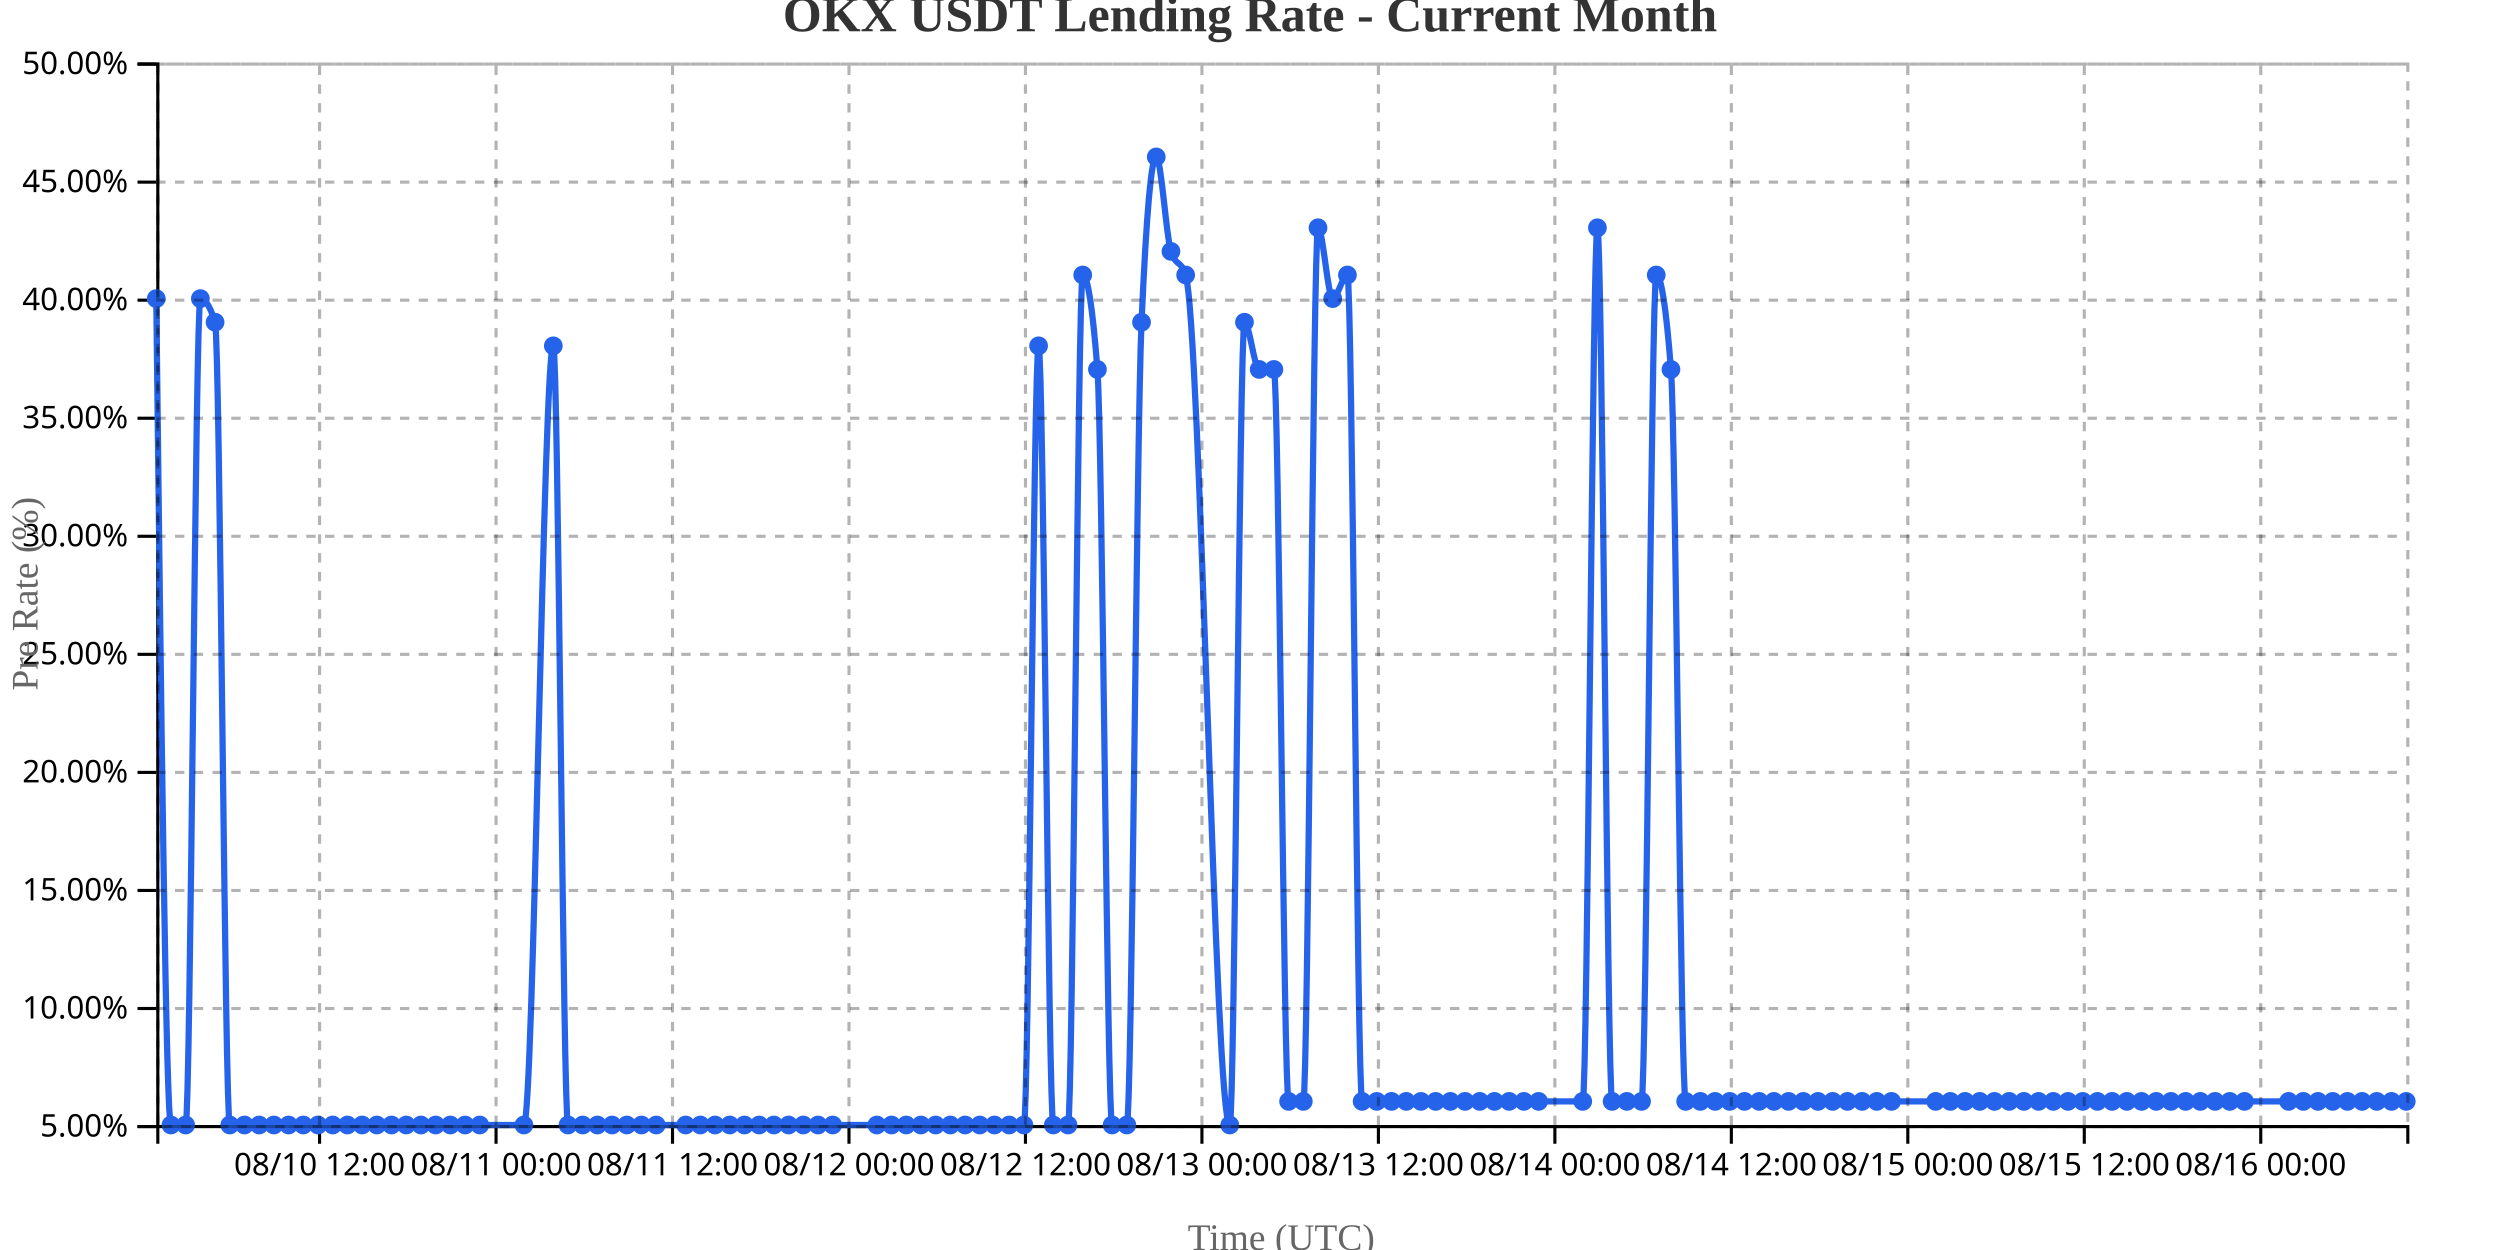
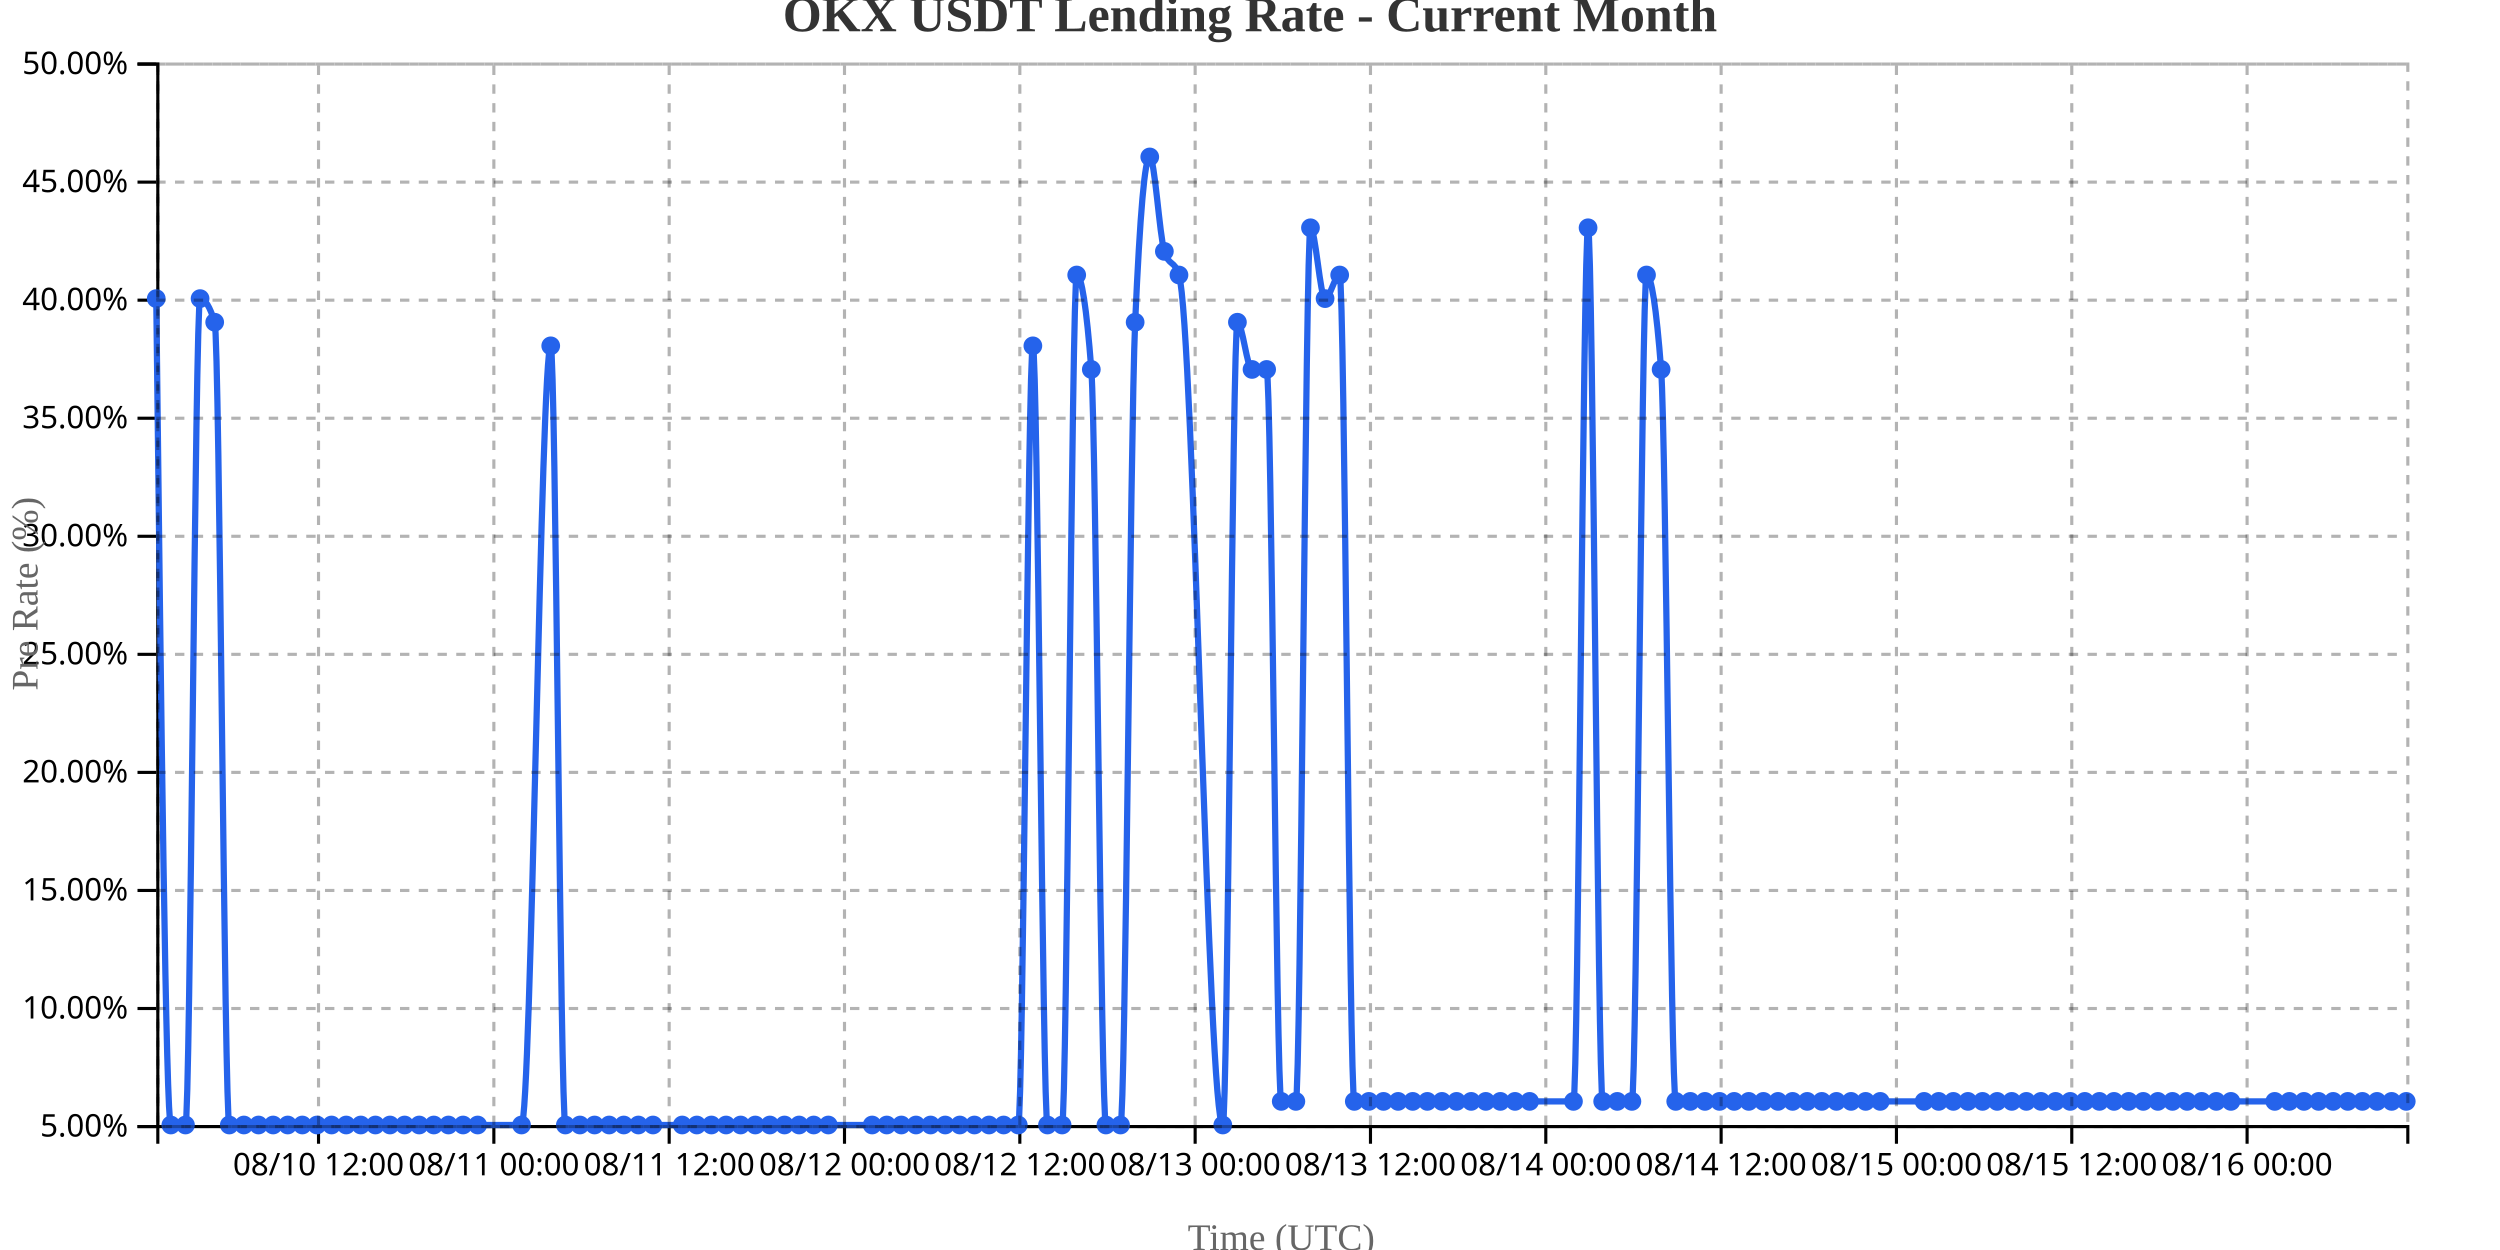
<svg xmlns="http://www.w3.org/2000/svg" width="800" height="400">
  <g transform="translate(50,20)">
    <g transform="translate(0,340)" fill="none" font-size="10" font-family="sans-serif" text-anchor="middle">
      <path class="domain" stroke="currentColor" d="M0.5,6V0.5H720.5V6" />
-       <g class="tick" opacity="1" transform="translate(52.26471,0)">
+       <g class="tick" opacity="1" transform="translate(51.92857,0)">
        <line stroke="currentColor" y2="6" />
        <text fill="currentColor" y="9" dy="0.71em">08/10 12:00</text>
      </g>
-       <g class="tick" opacity="1" transform="translate(108.7353,0)">
+       <g class="tick" opacity="1" transform="translate(108.0325,0)">
        <line stroke="currentColor" y2="6" />
        <text fill="currentColor" y="9" dy="0.71em">08/11 00:00</text>
      </g>
-       <g class="tick" opacity="1" transform="translate(165.2059,0)">
+       <g class="tick" opacity="1" transform="translate(164.1364,0)">
        <line stroke="currentColor" y2="6" />
        <text fill="currentColor" y="9" dy="0.71em">08/11 12:00</text>
      </g>
-       <g class="tick" opacity="1" transform="translate(221.6765,0)">
+       <g class="tick" opacity="1" transform="translate(220.2403,0)">
        <line stroke="currentColor" y2="6" />
        <text fill="currentColor" y="9" dy="0.71em">08/12 00:00</text>
      </g>
-       <g class="tick" opacity="1" transform="translate(278.1471,0)">
+       <g class="tick" opacity="1" transform="translate(276.3442,0)">
        <line stroke="currentColor" y2="6" />
        <text fill="currentColor" y="9" dy="0.71em">08/12 12:00</text>
      </g>
-       <g class="tick" opacity="1" transform="translate(334.6176,0)">
+       <g class="tick" opacity="1" transform="translate(332.4481,0)">
        <line stroke="currentColor" y2="6" />
        <text fill="currentColor" y="9" dy="0.71em">08/13 00:00</text>
      </g>
-       <g class="tick" opacity="1" transform="translate(391.0882,0)">
+       <g class="tick" opacity="1" transform="translate(388.5519,0)">
        <line stroke="currentColor" y2="6" />
        <text fill="currentColor" y="9" dy="0.71em">08/13 12:00</text>
      </g>
-       <g class="tick" opacity="1" transform="translate(447.5588,0)">
+       <g class="tick" opacity="1" transform="translate(444.6558,0)">
        <line stroke="currentColor" y2="6" />
        <text fill="currentColor" y="9" dy="0.71em">08/14 00:00</text>
      </g>
-       <g class="tick" opacity="1" transform="translate(504.0294,0)">
+       <g class="tick" opacity="1" transform="translate(500.7597,0)">
        <line stroke="currentColor" y2="6" />
        <text fill="currentColor" y="9" dy="0.71em">08/14 12:00</text>
      </g>
-       <g class="tick" opacity="1" transform="translate(560.5,0)">
+       <g class="tick" opacity="1" transform="translate(556.8636,0)">
        <line stroke="currentColor" y2="6" />
        <text fill="currentColor" y="9" dy="0.71em">08/15 00:00</text>
      </g>
-       <g class="tick" opacity="1" transform="translate(616.9706,0)">
+       <g class="tick" opacity="1" transform="translate(612.9675,0)">
        <line stroke="currentColor" y2="6" />
        <text fill="currentColor" y="9" dy="0.71em">08/15 12:00</text>
      </g>
-       <g class="tick" opacity="1" transform="translate(673.4412,0)">
+       <g class="tick" opacity="1" transform="translate(669.0714,0)">
        <line stroke="currentColor" y2="6" />
        <text fill="currentColor" y="9" dy="0.71em">08/16 00:00</text>
      </g>
    </g>
    <g fill="none" font-size="10" font-family="sans-serif" text-anchor="end">
      <path class="domain" stroke="currentColor" d="M-6,340.5H0.5V0.5H-6" />
      <g class="tick" opacity="1" transform="translate(0,340.5)">
        <line stroke="currentColor" x2="-6" />
        <text fill="currentColor" x="-9" dy="0.32em">5.00%</text>
      </g>
      <g class="tick" opacity="1" transform="translate(0,302.7222)">
        <line stroke="currentColor" x2="-6" />
        <text fill="currentColor" x="-9" dy="0.32em">10.00%</text>
      </g>
      <g class="tick" opacity="1" transform="translate(0,264.9444)">
        <line stroke="currentColor" x2="-6" />
        <text fill="currentColor" x="-9" dy="0.32em">15.00%</text>
      </g>
      <g class="tick" opacity="1" transform="translate(0,227.1667)">
        <line stroke="currentColor" x2="-6" />
        <text fill="currentColor" x="-9" dy="0.32em">20.00%</text>
      </g>
      <g class="tick" opacity="1" transform="translate(0,189.3889)">
        <line stroke="currentColor" x2="-6" />
        <text fill="currentColor" x="-9" dy="0.32em">25.00%</text>
      </g>
      <g class="tick" opacity="1" transform="translate(0,151.6111)">
        <line stroke="currentColor" x2="-6" />
        <text fill="currentColor" x="-9" dy="0.32em">30.00%</text>
      </g>
      <g class="tick" opacity="1" transform="translate(0,113.8333)">
        <line stroke="currentColor" x2="-6" />
        <text fill="currentColor" x="-9" dy="0.32em">35.00%</text>
      </g>
      <g class="tick" opacity="1" transform="translate(0,76.05556)">
        <line stroke="currentColor" x2="-6" />
        <text fill="currentColor" x="-9" dy="0.32em">40.00%</text>
      </g>
      <g class="tick" opacity="1" transform="translate(0,38.27778)">
        <line stroke="currentColor" x2="-6" />
        <text fill="currentColor" x="-9" dy="0.32em">45.00%</text>
      </g>
      <g class="tick" opacity="1" transform="translate(0,0.5)">
        <line stroke="currentColor" x2="-6" />
        <text fill="currentColor" x="-9" dy="0.32em">50.00%</text>
      </g>
    </g>
    <text transform="rotate(-90)" y="-50" x="-170" dy="1em" style="text-anchor: middle; font-size: 12px; fill: #666;">Pre Rate (%)</text>
    <text transform="translate(360, 380)" style="text-anchor: middle; font-size: 12px; fill: #666;">Time (UTC)</text>
-     <path fill="none" stroke="#2563eb" stroke-width="2" d="M0,75.556C1.569,207.778,3.137,340,4.706,340C6.275,340,7.843,340,9.412,340C10.98,340,12.549,75.556,14.118,75.556C15.686,75.556,17.255,78.074,18.824,83.111C20.392,88.148,21.961,340,23.529,340C25.098,340,26.667,340,28.235,340C29.804,340,31.373,340,32.941,340C34.51,340,36.078,340,37.647,340C39.216,340,40.784,340,42.353,340C43.922,340,45.49,340,47.059,340C48.627,340,50.196,340,51.765,340C53.333,340,54.902,340,56.471,340C58.039,340,59.608,340,61.176,340C62.745,340,64.314,340,65.882,340C67.451,340,69.02,340,70.588,340C72.157,340,73.725,340,75.294,340C76.863,340,78.431,340,80,340C81.569,340,83.137,340,84.706,340C86.275,340,87.843,340,89.412,340C90.98,340,92.549,340,94.118,340C95.686,340,97.255,340,98.824,340C100.392,340,101.961,340,103.529,340C108.235,340,112.941,340,117.647,340C120.784,340,123.922,90.667,127.059,90.667C128.627,90.667,130.196,340,131.765,340C133.333,340,134.902,340,136.471,340C138.039,340,139.608,340,141.176,340C142.745,340,144.314,340,145.882,340C147.451,340,149.02,340,150.588,340C152.157,340,153.725,340,155.294,340C156.863,340,158.431,340,160,340C163.137,340,166.275,340,169.412,340C170.98,340,172.549,340,174.118,340C175.686,340,177.255,340,178.824,340C180.392,340,181.961,340,183.529,340C185.098,340,186.667,340,188.235,340C189.804,340,191.373,340,192.941,340C194.51,340,196.078,340,197.647,340C199.216,340,200.784,340,202.353,340C203.922,340,205.49,340,207.059,340C208.627,340,210.196,340,211.765,340C213.333,340,214.902,340,216.471,340C221.176,340,225.882,340,230.588,340C232.157,340,233.725,340,235.294,340C236.863,340,238.431,340,240,340C241.569,340,243.137,340,244.706,340C246.275,340,247.843,340,249.412,340C250.98,340,252.549,340,254.118,340C255.686,340,257.255,340,258.824,340C260.392,340,261.961,340,263.529,340C265.098,340,266.667,340,268.235,340C269.804,340,271.373,340,272.941,340C274.51,340,276.078,340,277.647,340C279.216,340,280.784,90.667,282.353,90.667C283.922,90.667,285.49,340,287.059,340C288.627,340,290.196,340,291.765,340C293.333,340,294.902,68,296.471,68C298.039,68,299.608,78.074,301.176,98.222C302.745,118.37,304.314,340,305.882,340C307.451,340,309.02,340,310.588,340C312.157,340,313.725,118.37,315.294,83.111C316.863,47.852,318.431,30.222,320,30.222C321.569,30.222,323.137,55.407,324.706,60.444C326.275,65.481,327.843,62.963,329.412,68C334.118,83.111,338.824,340,343.529,340C345.098,340,346.667,83.111,348.235,83.111C349.804,83.111,351.373,98.222,352.941,98.222C354.51,98.222,356.078,98.222,357.647,98.222C359.216,98.222,360.784,332.444,362.353,332.444C363.922,332.444,365.49,332.444,367.059,332.444C368.627,332.444,370.196,52.889,371.765,52.889C373.333,52.889,374.902,75.556,376.471,75.556C378.039,75.556,379.608,68,381.176,68C382.745,68,384.314,332.444,385.882,332.444C387.451,332.444,389.02,332.444,390.588,332.444C392.157,332.444,393.725,332.444,395.294,332.444C396.863,332.444,398.431,332.444,400,332.444C401.569,332.444,403.137,332.444,404.706,332.444C406.275,332.444,407.843,332.444,409.412,332.444C410.98,332.444,412.549,332.444,414.118,332.444C415.686,332.444,417.255,332.444,418.824,332.444C420.392,332.444,421.961,332.444,423.529,332.444C425.098,332.444,426.667,332.444,428.235,332.444C429.804,332.444,431.373,332.444,432.941,332.444C434.51,332.444,436.078,332.444,437.647,332.444C439.216,332.444,440.784,332.444,442.353,332.444C447.059,332.444,451.765,332.444,456.471,332.444C458.039,332.444,459.608,52.889,461.176,52.889C462.745,52.889,464.314,332.444,465.882,332.444C467.451,332.444,469.02,332.444,470.588,332.444C472.157,332.444,473.725,332.444,475.294,332.444C476.863,332.444,478.431,68,480,68C481.569,68,483.137,78.074,484.706,98.222C486.275,118.37,487.843,332.444,489.412,332.444C490.98,332.444,492.549,332.444,494.118,332.444C495.686,332.444,497.255,332.444,498.824,332.444C500.392,332.444,501.961,332.444,503.529,332.444C505.098,332.444,506.667,332.444,508.235,332.444C509.804,332.444,511.373,332.444,512.941,332.444C514.51,332.444,516.078,332.444,517.647,332.444C519.216,332.444,520.784,332.444,522.353,332.444C523.922,332.444,525.49,332.444,527.059,332.444C528.627,332.444,530.196,332.444,531.765,332.444C533.333,332.444,534.902,332.444,536.471,332.444C538.039,332.444,539.608,332.444,541.176,332.444C542.745,332.444,544.314,332.444,545.882,332.444C547.451,332.444,549.02,332.444,550.588,332.444C552.157,332.444,553.725,332.444,555.294,332.444C560,332.444,564.706,332.444,569.412,332.444C570.98,332.444,572.549,332.444,574.118,332.444C575.686,332.444,577.255,332.444,578.824,332.444C580.392,332.444,581.961,332.444,583.529,332.444C585.098,332.444,586.667,332.444,588.235,332.444C589.804,332.444,591.373,332.444,592.941,332.444C594.51,332.444,596.078,332.444,597.647,332.444C599.216,332.444,600.784,332.444,602.353,332.444C603.922,332.444,605.49,332.444,607.059,332.444C608.627,332.444,610.196,332.444,611.765,332.444C613.333,332.444,614.902,332.444,616.471,332.444C618.039,332.444,619.608,332.444,621.176,332.444C622.745,332.444,624.314,332.444,625.882,332.444C627.451,332.444,629.02,332.444,630.588,332.444C632.157,332.444,633.725,332.444,635.294,332.444C636.863,332.444,638.431,332.444,640,332.444C641.569,332.444,643.137,332.444,644.706,332.444C646.275,332.444,647.843,332.444,649.412,332.444C650.98,332.444,652.549,332.444,654.118,332.444C655.686,332.444,657.255,332.444,658.824,332.444C660.392,332.444,661.961,332.444,663.529,332.444C665.098,332.444,666.667,332.444,668.235,332.444C672.941,332.444,677.647,332.444,682.353,332.444C683.922,332.444,685.49,332.444,687.059,332.444C688.627,332.444,690.196,332.444,691.765,332.444C693.333,332.444,694.902,332.444,696.471,332.444C698.039,332.444,699.608,332.444,701.176,332.444C702.745,332.444,704.314,332.444,705.882,332.444C707.451,332.444,709.02,332.444,710.588,332.444C712.157,332.444,713.725,332.444,715.294,332.444C716.863,332.444,718.431,332.444,720,332.444" />
+     <path fill="none" stroke="#2563eb" stroke-width="2" d="M0,75.556C1.558,207.778,3.117,340,4.675,340C6.234,340,7.792,340,9.351,340C10.909,340,12.468,75.556,14.026,75.556C15.584,75.556,17.143,78.074,18.701,83.111C20.26,88.148,21.818,340,23.377,340C24.935,340,26.494,340,28.052,340C29.61,340,31.169,340,32.727,340C34.286,340,35.844,340,37.403,340C38.961,340,40.519,340,42.078,340C43.636,340,45.195,340,46.753,340C48.312,340,49.87,340,51.429,340C52.987,340,54.545,340,56.104,340C57.662,340,59.221,340,60.779,340C62.338,340,63.896,340,65.455,340C67.013,340,68.571,340,70.13,340C71.688,340,73.247,340,74.805,340C76.364,340,77.922,340,79.481,340C81.039,340,82.597,340,84.156,340C85.714,340,87.273,340,88.831,340C90.39,340,91.948,340,93.506,340C95.065,340,96.623,340,98.182,340C99.74,340,101.299,340,102.857,340C107.532,340,112.208,340,116.883,340C120,340,123.117,90.667,126.234,90.667C127.792,90.667,129.351,340,130.909,340C132.468,340,134.026,340,135.584,340C137.143,340,138.701,340,140.26,340C141.818,340,143.377,340,144.935,340C146.494,340,148.052,340,149.61,340C151.169,340,152.727,340,154.286,340C155.844,340,157.403,340,158.961,340C162.078,340,165.195,340,168.312,340C169.87,340,171.429,340,172.987,340C174.545,340,176.104,340,177.662,340C179.221,340,180.779,340,182.338,340C183.896,340,185.455,340,187.013,340C188.571,340,190.13,340,191.688,340C193.247,340,194.805,340,196.364,340C197.922,340,199.481,340,201.039,340C202.597,340,204.156,340,205.714,340C207.273,340,208.831,340,210.39,340C211.948,340,213.506,340,215.065,340C219.74,340,224.416,340,229.091,340C230.649,340,232.208,340,233.766,340C235.325,340,236.883,340,238.442,340C240,340,241.558,340,243.117,340C244.675,340,246.234,340,247.792,340C249.351,340,250.909,340,252.468,340C254.026,340,255.584,340,257.143,340C258.701,340,260.26,340,261.818,340C263.377,340,264.935,340,266.494,340C268.052,340,269.61,340,271.169,340C272.727,340,274.286,340,275.844,340C277.403,340,278.961,90.667,280.519,90.667C282.078,90.667,283.636,340,285.195,340C286.753,340,288.312,340,289.87,340C291.429,340,292.987,68,294.545,68C296.104,68,297.662,78.074,299.221,98.222C300.779,118.37,302.338,340,303.896,340C305.455,340,307.013,340,308.571,340C310.13,340,311.688,118.37,313.247,83.111C314.805,47.852,316.364,30.222,317.922,30.222C319.481,30.222,321.039,55.407,322.597,60.444C324.156,65.481,325.714,62.963,327.273,68C331.948,83.111,336.623,340,341.299,340C342.857,340,344.416,83.111,345.974,83.111C347.532,83.111,349.091,98.222,350.649,98.222C352.208,98.222,353.766,98.222,355.325,98.222C356.883,98.222,358.442,332.444,360,332.444C361.558,332.444,363.117,332.444,364.675,332.444C366.234,332.444,367.792,52.889,369.351,52.889C370.909,52.889,372.468,75.556,374.026,75.556C375.584,75.556,377.143,68,378.701,68C380.26,68,381.818,332.444,383.377,332.444C384.935,332.444,386.494,332.444,388.052,332.444C389.61,332.444,391.169,332.444,392.727,332.444C394.286,332.444,395.844,332.444,397.403,332.444C398.961,332.444,400.519,332.444,402.078,332.444C403.636,332.444,405.195,332.444,406.753,332.444C408.312,332.444,409.87,332.444,411.429,332.444C412.987,332.444,414.545,332.444,416.104,332.444C417.662,332.444,419.221,332.444,420.779,332.444C422.338,332.444,423.896,332.444,425.455,332.444C427.013,332.444,428.571,332.444,430.13,332.444C431.688,332.444,433.247,332.444,434.805,332.444C436.364,332.444,437.922,332.444,439.481,332.444C444.156,332.444,448.831,332.444,453.506,332.444C455.065,332.444,456.623,52.889,458.182,52.889C459.74,52.889,461.299,332.444,462.857,332.444C464.416,332.444,465.974,332.444,467.532,332.444C469.091,332.444,470.649,332.444,472.208,332.444C473.766,332.444,475.325,68,476.883,68C478.442,68,480,78.074,481.558,98.222C483.117,118.37,484.675,332.444,486.234,332.444C487.792,332.444,489.351,332.444,490.909,332.444C492.468,332.444,494.026,332.444,495.584,332.444C497.143,332.444,498.701,332.444,500.26,332.444C501.818,332.444,503.377,332.444,504.935,332.444C506.494,332.444,508.052,332.444,509.61,332.444C511.169,332.444,512.727,332.444,514.286,332.444C515.844,332.444,517.403,332.444,518.961,332.444C520.519,332.444,522.078,332.444,523.636,332.444C525.195,332.444,526.753,332.444,528.312,332.444C529.87,332.444,531.429,332.444,532.987,332.444C534.545,332.444,536.104,332.444,537.662,332.444C539.221,332.444,540.779,332.444,542.338,332.444C543.896,332.444,545.455,332.444,547.013,332.444C548.571,332.444,550.13,332.444,551.688,332.444C556.364,332.444,561.039,332.444,565.714,332.444C567.273,332.444,568.831,332.444,570.39,332.444C571.948,332.444,573.506,332.444,575.065,332.444C576.623,332.444,578.182,332.444,579.74,332.444C581.299,332.444,582.857,332.444,584.416,332.444C585.974,332.444,587.532,332.444,589.091,332.444C590.649,332.444,592.208,332.444,593.766,332.444C595.325,332.444,596.883,332.444,598.442,332.444C600,332.444,601.558,332.444,603.117,332.444C604.675,332.444,606.234,332.444,607.792,332.444C609.351,332.444,610.909,332.444,612.468,332.444C614.026,332.444,615.584,332.444,617.143,332.444C618.701,332.444,620.26,332.444,621.818,332.444C623.377,332.444,624.935,332.444,626.494,332.444C628.052,332.444,629.61,332.444,631.169,332.444C632.727,332.444,634.286,332.444,635.844,332.444C637.403,332.444,638.961,332.444,640.519,332.444C642.078,332.444,643.636,332.444,645.195,332.444C646.753,332.444,648.312,332.444,649.87,332.444C651.429,332.444,652.987,332.444,654.545,332.444C656.104,332.444,657.662,332.444,659.221,332.444C660.779,332.444,662.338,332.444,663.896,332.444C668.571,332.444,673.247,332.444,677.922,332.444C679.481,332.444,681.039,332.444,682.597,332.444C684.156,332.444,685.714,332.444,687.273,332.444C688.831,332.444,690.39,332.444,691.948,332.444C693.506,332.444,695.065,332.444,696.623,332.444C698.182,332.444,699.74,332.444,701.299,332.444C702.857,332.444,704.416,332.444,705.974,332.444C707.532,332.444,709.091,332.444,710.649,332.444C712.208,332.444,713.766,332.444,715.325,332.444C716.883,332.444,718.442,332.444,720,332.444" />
    <circle class="dot" cx="0" cy="75.556" r="3" fill="#2563eb" />
-     <circle class="dot" cx="4.706" cy="340" r="3" fill="#2563eb" />
-     <circle class="dot" cx="9.412" cy="340" r="3" fill="#2563eb" />
-     <circle class="dot" cx="14.118" cy="75.556" r="3" fill="#2563eb" />
-     <circle class="dot" cx="18.824" cy="83.111" r="3" fill="#2563eb" />
-     <circle class="dot" cx="23.529" cy="340" r="3" fill="#2563eb" />
-     <circle class="dot" cx="28.235" cy="340" r="3" fill="#2563eb" />
-     <circle class="dot" cx="32.941" cy="340" r="3" fill="#2563eb" />
-     <circle class="dot" cx="37.647" cy="340" r="3" fill="#2563eb" />
-     <circle class="dot" cx="42.353" cy="340" r="3" fill="#2563eb" />
-     <circle class="dot" cx="47.059" cy="340" r="3" fill="#2563eb" />
-     <circle class="dot" cx="51.765" cy="340" r="3" fill="#2563eb" />
-     <circle class="dot" cx="56.471" cy="340" r="3" fill="#2563eb" />
-     <circle class="dot" cx="61.176" cy="340" r="3" fill="#2563eb" />
-     <circle class="dot" cx="65.882" cy="340" r="3" fill="#2563eb" />
-     <circle class="dot" cx="70.588" cy="340" r="3" fill="#2563eb" />
-     <circle class="dot" cx="75.294" cy="340" r="3" fill="#2563eb" />
-     <circle class="dot" cx="80" cy="340" r="3" fill="#2563eb" />
-     <circle class="dot" cx="84.706" cy="340" r="3" fill="#2563eb" />
-     <circle class="dot" cx="89.412" cy="340" r="3" fill="#2563eb" />
-     <circle class="dot" cx="94.118" cy="340" r="3" fill="#2563eb" />
-     <circle class="dot" cx="98.824" cy="340" r="3" fill="#2563eb" />
-     <circle class="dot" cx="103.529" cy="340" r="3" fill="#2563eb" />
-     <circle class="dot" cx="117.647" cy="340" r="3" fill="#2563eb" />
-     <circle class="dot" cx="127.059" cy="90.667" r="3" fill="#2563eb" />
-     <circle class="dot" cx="131.765" cy="340" r="3" fill="#2563eb" />
-     <circle class="dot" cx="136.471" cy="340" r="3" fill="#2563eb" />
-     <circle class="dot" cx="141.176" cy="340" r="3" fill="#2563eb" />
-     <circle class="dot" cx="145.882" cy="340" r="3" fill="#2563eb" />
-     <circle class="dot" cx="150.588" cy="340" r="3" fill="#2563eb" />
-     <circle class="dot" cx="155.294" cy="340" r="3" fill="#2563eb" />
-     <circle class="dot" cx="160" cy="340" r="3" fill="#2563eb" />
-     <circle class="dot" cx="169.412" cy="340" r="3" fill="#2563eb" />
-     <circle class="dot" cx="174.118" cy="340" r="3" fill="#2563eb" />
-     <circle class="dot" cx="178.824" cy="340" r="3" fill="#2563eb" />
-     <circle class="dot" cx="183.529" cy="340" r="3" fill="#2563eb" />
-     <circle class="dot" cx="188.235" cy="340" r="3" fill="#2563eb" />
-     <circle class="dot" cx="192.941" cy="340" r="3" fill="#2563eb" />
-     <circle class="dot" cx="197.647" cy="340" r="3" fill="#2563eb" />
-     <circle class="dot" cx="202.353" cy="340" r="3" fill="#2563eb" />
-     <circle class="dot" cx="207.059" cy="340" r="3" fill="#2563eb" />
-     <circle class="dot" cx="211.765" cy="340" r="3" fill="#2563eb" />
-     <circle class="dot" cx="216.471" cy="340" r="3" fill="#2563eb" />
-     <circle class="dot" cx="230.588" cy="340" r="3" fill="#2563eb" />
-     <circle class="dot" cx="235.294" cy="340" r="3" fill="#2563eb" />
-     <circle class="dot" cx="240" cy="340" r="3" fill="#2563eb" />
-     <circle class="dot" cx="244.706" cy="340" r="3" fill="#2563eb" />
-     <circle class="dot" cx="249.412" cy="340" r="3" fill="#2563eb" />
-     <circle class="dot" cx="254.118" cy="340" r="3" fill="#2563eb" />
-     <circle class="dot" cx="258.824" cy="340" r="3" fill="#2563eb" />
-     <circle class="dot" cx="263.529" cy="340" r="3" fill="#2563eb" />
-     <circle class="dot" cx="268.235" cy="340" r="3" fill="#2563eb" />
-     <circle class="dot" cx="272.941" cy="340" r="3" fill="#2563eb" />
-     <circle class="dot" cx="277.647" cy="340" r="3" fill="#2563eb" />
-     <circle class="dot" cx="282.353" cy="90.667" r="3" fill="#2563eb" />
-     <circle class="dot" cx="287.059" cy="340" r="3" fill="#2563eb" />
-     <circle class="dot" cx="291.765" cy="340" r="3" fill="#2563eb" />
-     <circle class="dot" cx="296.471" cy="68" r="3" fill="#2563eb" />
-     <circle class="dot" cx="301.176" cy="98.222" r="3" fill="#2563eb" />
-     <circle class="dot" cx="305.882" cy="340" r="3" fill="#2563eb" />
-     <circle class="dot" cx="310.588" cy="340" r="3" fill="#2563eb" />
-     <circle class="dot" cx="315.294" cy="83.111" r="3" fill="#2563eb" />
-     <circle class="dot" cx="320" cy="30.222" r="3" fill="#2563eb" />
-     <circle class="dot" cx="324.706" cy="60.444" r="3" fill="#2563eb" />
-     <circle class="dot" cx="329.412" cy="68" r="3" fill="#2563eb" />
-     <circle class="dot" cx="343.529" cy="340" r="3" fill="#2563eb" />
-     <circle class="dot" cx="348.235" cy="83.111" r="3" fill="#2563eb" />
-     <circle class="dot" cx="352.941" cy="98.222" r="3" fill="#2563eb" />
-     <circle class="dot" cx="357.647" cy="98.222" r="3" fill="#2563eb" />
-     <circle class="dot" cx="362.353" cy="332.444" r="3" fill="#2563eb" />
-     <circle class="dot" cx="367.059" cy="332.444" r="3" fill="#2563eb" />
-     <circle class="dot" cx="371.765" cy="52.889" r="3" fill="#2563eb" />
-     <circle class="dot" cx="376.471" cy="75.556" r="3" fill="#2563eb" />
-     <circle class="dot" cx="381.176" cy="68" r="3" fill="#2563eb" />
-     <circle class="dot" cx="385.882" cy="332.444" r="3" fill="#2563eb" />
-     <circle class="dot" cx="390.588" cy="332.444" r="3" fill="#2563eb" />
-     <circle class="dot" cx="395.294" cy="332.444" r="3" fill="#2563eb" />
-     <circle class="dot" cx="400" cy="332.444" r="3" fill="#2563eb" />
-     <circle class="dot" cx="404.706" cy="332.444" r="3" fill="#2563eb" />
-     <circle class="dot" cx="409.412" cy="332.444" r="3" fill="#2563eb" />
-     <circle class="dot" cx="414.118" cy="332.444" r="3" fill="#2563eb" />
-     <circle class="dot" cx="418.824" cy="332.444" r="3" fill="#2563eb" />
-     <circle class="dot" cx="423.529" cy="332.444" r="3" fill="#2563eb" />
-     <circle class="dot" cx="428.235" cy="332.444" r="3" fill="#2563eb" />
-     <circle class="dot" cx="432.941" cy="332.444" r="3" fill="#2563eb" />
-     <circle class="dot" cx="437.647" cy="332.444" r="3" fill="#2563eb" />
-     <circle class="dot" cx="442.353" cy="332.444" r="3" fill="#2563eb" />
-     <circle class="dot" cx="456.471" cy="332.444" r="3" fill="#2563eb" />
-     <circle class="dot" cx="461.176" cy="52.889" r="3" fill="#2563eb" />
-     <circle class="dot" cx="465.882" cy="332.444" r="3" fill="#2563eb" />
-     <circle class="dot" cx="470.588" cy="332.444" r="3" fill="#2563eb" />
-     <circle class="dot" cx="475.294" cy="332.444" r="3" fill="#2563eb" />
-     <circle class="dot" cx="480" cy="68" r="3" fill="#2563eb" />
-     <circle class="dot" cx="484.706" cy="98.222" r="3" fill="#2563eb" />
-     <circle class="dot" cx="489.412" cy="332.444" r="3" fill="#2563eb" />
-     <circle class="dot" cx="494.118" cy="332.444" r="3" fill="#2563eb" />
-     <circle class="dot" cx="498.824" cy="332.444" r="3" fill="#2563eb" />
-     <circle class="dot" cx="503.529" cy="332.444" r="3" fill="#2563eb" />
-     <circle class="dot" cx="508.235" cy="332.444" r="3" fill="#2563eb" />
-     <circle class="dot" cx="512.941" cy="332.444" r="3" fill="#2563eb" />
-     <circle class="dot" cx="517.647" cy="332.444" r="3" fill="#2563eb" />
-     <circle class="dot" cx="522.353" cy="332.444" r="3" fill="#2563eb" />
-     <circle class="dot" cx="527.059" cy="332.444" r="3" fill="#2563eb" />
-     <circle class="dot" cx="531.765" cy="332.444" r="3" fill="#2563eb" />
-     <circle class="dot" cx="536.471" cy="332.444" r="3" fill="#2563eb" />
-     <circle class="dot" cx="541.176" cy="332.444" r="3" fill="#2563eb" />
-     <circle class="dot" cx="545.882" cy="332.444" r="3" fill="#2563eb" />
-     <circle class="dot" cx="550.588" cy="332.444" r="3" fill="#2563eb" />
-     <circle class="dot" cx="555.294" cy="332.444" r="3" fill="#2563eb" />
-     <circle class="dot" cx="569.412" cy="332.444" r="3" fill="#2563eb" />
-     <circle class="dot" cx="574.118" cy="332.444" r="3" fill="#2563eb" />
-     <circle class="dot" cx="578.824" cy="332.444" r="3" fill="#2563eb" />
-     <circle class="dot" cx="583.529" cy="332.444" r="3" fill="#2563eb" />
-     <circle class="dot" cx="588.235" cy="332.444" r="3" fill="#2563eb" />
-     <circle class="dot" cx="592.941" cy="332.444" r="3" fill="#2563eb" />
-     <circle class="dot" cx="597.647" cy="332.444" r="3" fill="#2563eb" />
-     <circle class="dot" cx="602.353" cy="332.444" r="3" fill="#2563eb" />
-     <circle class="dot" cx="607.059" cy="332.444" r="3" fill="#2563eb" />
-     <circle class="dot" cx="611.765" cy="332.444" r="3" fill="#2563eb" />
-     <circle class="dot" cx="616.471" cy="332.444" r="3" fill="#2563eb" />
-     <circle class="dot" cx="621.176" cy="332.444" r="3" fill="#2563eb" />
-     <circle class="dot" cx="625.882" cy="332.444" r="3" fill="#2563eb" />
-     <circle class="dot" cx="630.588" cy="332.444" r="3" fill="#2563eb" />
-     <circle class="dot" cx="635.294" cy="332.444" r="3" fill="#2563eb" />
-     <circle class="dot" cx="640" cy="332.444" r="3" fill="#2563eb" />
-     <circle class="dot" cx="644.706" cy="332.444" r="3" fill="#2563eb" />
-     <circle class="dot" cx="649.412" cy="332.444" r="3" fill="#2563eb" />
-     <circle class="dot" cx="654.118" cy="332.444" r="3" fill="#2563eb" />
-     <circle class="dot" cx="658.824" cy="332.444" r="3" fill="#2563eb" />
-     <circle class="dot" cx="663.529" cy="332.444" r="3" fill="#2563eb" />
-     <circle class="dot" cx="668.235" cy="332.444" r="3" fill="#2563eb" />
-     <circle class="dot" cx="682.353" cy="332.444" r="3" fill="#2563eb" />
-     <circle class="dot" cx="687.059" cy="332.444" r="3" fill="#2563eb" />
-     <circle class="dot" cx="691.765" cy="332.444" r="3" fill="#2563eb" />
-     <circle class="dot" cx="696.471" cy="332.444" r="3" fill="#2563eb" />
-     <circle class="dot" cx="701.176" cy="332.444" r="3" fill="#2563eb" />
-     <circle class="dot" cx="705.882" cy="332.444" r="3" fill="#2563eb" />
-     <circle class="dot" cx="710.588" cy="332.444" r="3" fill="#2563eb" />
-     <circle class="dot" cx="715.294" cy="332.444" r="3" fill="#2563eb" />
+     <circle class="dot" cx="4.675" cy="340" r="3" fill="#2563eb" />
+     <circle class="dot" cx="9.351" cy="340" r="3" fill="#2563eb" />
+     <circle class="dot" cx="14.026" cy="75.556" r="3" fill="#2563eb" />
+     <circle class="dot" cx="18.701" cy="83.111" r="3" fill="#2563eb" />
+     <circle class="dot" cx="23.377" cy="340" r="3" fill="#2563eb" />
+     <circle class="dot" cx="28.052" cy="340" r="3" fill="#2563eb" />
+     <circle class="dot" cx="32.727" cy="340" r="3" fill="#2563eb" />
+     <circle class="dot" cx="37.403" cy="340" r="3" fill="#2563eb" />
+     <circle class="dot" cx="42.078" cy="340" r="3" fill="#2563eb" />
+     <circle class="dot" cx="46.753" cy="340" r="3" fill="#2563eb" />
+     <circle class="dot" cx="51.429" cy="340" r="3" fill="#2563eb" />
+     <circle class="dot" cx="56.104" cy="340" r="3" fill="#2563eb" />
+     <circle class="dot" cx="60.779" cy="340" r="3" fill="#2563eb" />
+     <circle class="dot" cx="65.455" cy="340" r="3" fill="#2563eb" />
+     <circle class="dot" cx="70.13" cy="340" r="3" fill="#2563eb" />
+     <circle class="dot" cx="74.805" cy="340" r="3" fill="#2563eb" />
+     <circle class="dot" cx="79.481" cy="340" r="3" fill="#2563eb" />
+     <circle class="dot" cx="84.156" cy="340" r="3" fill="#2563eb" />
+     <circle class="dot" cx="88.831" cy="340" r="3" fill="#2563eb" />
+     <circle class="dot" cx="93.506" cy="340" r="3" fill="#2563eb" />
+     <circle class="dot" cx="98.182" cy="340" r="3" fill="#2563eb" />
+     <circle class="dot" cx="102.857" cy="340" r="3" fill="#2563eb" />
+     <circle class="dot" cx="116.883" cy="340" r="3" fill="#2563eb" />
+     <circle class="dot" cx="126.234" cy="90.667" r="3" fill="#2563eb" />
+     <circle class="dot" cx="130.909" cy="340" r="3" fill="#2563eb" />
+     <circle class="dot" cx="135.584" cy="340" r="3" fill="#2563eb" />
+     <circle class="dot" cx="140.26" cy="340" r="3" fill="#2563eb" />
+     <circle class="dot" cx="144.935" cy="340" r="3" fill="#2563eb" />
+     <circle class="dot" cx="149.61" cy="340" r="3" fill="#2563eb" />
+     <circle class="dot" cx="154.286" cy="340" r="3" fill="#2563eb" />
+     <circle class="dot" cx="158.961" cy="340" r="3" fill="#2563eb" />
+     <circle class="dot" cx="168.312" cy="340" r="3" fill="#2563eb" />
+     <circle class="dot" cx="172.987" cy="340" r="3" fill="#2563eb" />
+     <circle class="dot" cx="177.662" cy="340" r="3" fill="#2563eb" />
+     <circle class="dot" cx="182.338" cy="340" r="3" fill="#2563eb" />
+     <circle class="dot" cx="187.013" cy="340" r="3" fill="#2563eb" />
+     <circle class="dot" cx="191.688" cy="340" r="3" fill="#2563eb" />
+     <circle class="dot" cx="196.364" cy="340" r="3" fill="#2563eb" />
+     <circle class="dot" cx="201.039" cy="340" r="3" fill="#2563eb" />
+     <circle class="dot" cx="205.714" cy="340" r="3" fill="#2563eb" />
+     <circle class="dot" cx="210.39" cy="340" r="3" fill="#2563eb" />
+     <circle class="dot" cx="215.065" cy="340" r="3" fill="#2563eb" />
+     <circle class="dot" cx="229.091" cy="340" r="3" fill="#2563eb" />
+     <circle class="dot" cx="233.766" cy="340" r="3" fill="#2563eb" />
+     <circle class="dot" cx="238.442" cy="340" r="3" fill="#2563eb" />
+     <circle class="dot" cx="243.117" cy="340" r="3" fill="#2563eb" />
+     <circle class="dot" cx="247.792" cy="340" r="3" fill="#2563eb" />
+     <circle class="dot" cx="252.468" cy="340" r="3" fill="#2563eb" />
+     <circle class="dot" cx="257.143" cy="340" r="3" fill="#2563eb" />
+     <circle class="dot" cx="261.818" cy="340" r="3" fill="#2563eb" />
+     <circle class="dot" cx="266.494" cy="340" r="3" fill="#2563eb" />
+     <circle class="dot" cx="271.169" cy="340" r="3" fill="#2563eb" />
+     <circle class="dot" cx="275.844" cy="340" r="3" fill="#2563eb" />
+     <circle class="dot" cx="280.519" cy="90.667" r="3" fill="#2563eb" />
+     <circle class="dot" cx="285.195" cy="340" r="3" fill="#2563eb" />
+     <circle class="dot" cx="289.87" cy="340" r="3" fill="#2563eb" />
+     <circle class="dot" cx="294.545" cy="68" r="3" fill="#2563eb" />
+     <circle class="dot" cx="299.221" cy="98.222" r="3" fill="#2563eb" />
+     <circle class="dot" cx="303.896" cy="340" r="3" fill="#2563eb" />
+     <circle class="dot" cx="308.571" cy="340" r="3" fill="#2563eb" />
+     <circle class="dot" cx="313.247" cy="83.111" r="3" fill="#2563eb" />
+     <circle class="dot" cx="317.922" cy="30.222" r="3" fill="#2563eb" />
+     <circle class="dot" cx="322.597" cy="60.444" r="3" fill="#2563eb" />
+     <circle class="dot" cx="327.273" cy="68" r="3" fill="#2563eb" />
+     <circle class="dot" cx="341.299" cy="340" r="3" fill="#2563eb" />
+     <circle class="dot" cx="345.974" cy="83.111" r="3" fill="#2563eb" />
+     <circle class="dot" cx="350.649" cy="98.222" r="3" fill="#2563eb" />
+     <circle class="dot" cx="355.325" cy="98.222" r="3" fill="#2563eb" />
+     <circle class="dot" cx="360" cy="332.444" r="3" fill="#2563eb" />
+     <circle class="dot" cx="364.675" cy="332.444" r="3" fill="#2563eb" />
+     <circle class="dot" cx="369.351" cy="52.889" r="3" fill="#2563eb" />
+     <circle class="dot" cx="374.026" cy="75.556" r="3" fill="#2563eb" />
+     <circle class="dot" cx="378.701" cy="68" r="3" fill="#2563eb" />
+     <circle class="dot" cx="383.377" cy="332.444" r="3" fill="#2563eb" />
+     <circle class="dot" cx="388.052" cy="332.444" r="3" fill="#2563eb" />
+     <circle class="dot" cx="392.727" cy="332.444" r="3" fill="#2563eb" />
+     <circle class="dot" cx="397.403" cy="332.444" r="3" fill="#2563eb" />
+     <circle class="dot" cx="402.078" cy="332.444" r="3" fill="#2563eb" />
+     <circle class="dot" cx="406.753" cy="332.444" r="3" fill="#2563eb" />
+     <circle class="dot" cx="411.429" cy="332.444" r="3" fill="#2563eb" />
+     <circle class="dot" cx="416.104" cy="332.444" r="3" fill="#2563eb" />
+     <circle class="dot" cx="420.779" cy="332.444" r="3" fill="#2563eb" />
+     <circle class="dot" cx="425.455" cy="332.444" r="3" fill="#2563eb" />
+     <circle class="dot" cx="430.13" cy="332.444" r="3" fill="#2563eb" />
+     <circle class="dot" cx="434.805" cy="332.444" r="3" fill="#2563eb" />
+     <circle class="dot" cx="439.481" cy="332.444" r="3" fill="#2563eb" />
+     <circle class="dot" cx="453.506" cy="332.444" r="3" fill="#2563eb" />
+     <circle class="dot" cx="458.182" cy="52.889" r="3" fill="#2563eb" />
+     <circle class="dot" cx="462.857" cy="332.444" r="3" fill="#2563eb" />
+     <circle class="dot" cx="467.532" cy="332.444" r="3" fill="#2563eb" />
+     <circle class="dot" cx="472.208" cy="332.444" r="3" fill="#2563eb" />
+     <circle class="dot" cx="476.883" cy="68" r="3" fill="#2563eb" />
+     <circle class="dot" cx="481.558" cy="98.222" r="3" fill="#2563eb" />
+     <circle class="dot" cx="486.234" cy="332.444" r="3" fill="#2563eb" />
+     <circle class="dot" cx="490.909" cy="332.444" r="3" fill="#2563eb" />
+     <circle class="dot" cx="495.584" cy="332.444" r="3" fill="#2563eb" />
+     <circle class="dot" cx="500.26" cy="332.444" r="3" fill="#2563eb" />
+     <circle class="dot" cx="504.935" cy="332.444" r="3" fill="#2563eb" />
+     <circle class="dot" cx="509.61" cy="332.444" r="3" fill="#2563eb" />
+     <circle class="dot" cx="514.286" cy="332.444" r="3" fill="#2563eb" />
+     <circle class="dot" cx="518.961" cy="332.444" r="3" fill="#2563eb" />
+     <circle class="dot" cx="523.636" cy="332.444" r="3" fill="#2563eb" />
+     <circle class="dot" cx="528.312" cy="332.444" r="3" fill="#2563eb" />
+     <circle class="dot" cx="532.987" cy="332.444" r="3" fill="#2563eb" />
+     <circle class="dot" cx="537.662" cy="332.444" r="3" fill="#2563eb" />
+     <circle class="dot" cx="542.338" cy="332.444" r="3" fill="#2563eb" />
+     <circle class="dot" cx="547.013" cy="332.444" r="3" fill="#2563eb" />
+     <circle class="dot" cx="551.688" cy="332.444" r="3" fill="#2563eb" />
+     <circle class="dot" cx="565.714" cy="332.444" r="3" fill="#2563eb" />
+     <circle class="dot" cx="570.39" cy="332.444" r="3" fill="#2563eb" />
+     <circle class="dot" cx="575.065" cy="332.444" r="3" fill="#2563eb" />
+     <circle class="dot" cx="579.74" cy="332.444" r="3" fill="#2563eb" />
+     <circle class="dot" cx="584.416" cy="332.444" r="3" fill="#2563eb" />
+     <circle class="dot" cx="589.091" cy="332.444" r="3" fill="#2563eb" />
+     <circle class="dot" cx="593.766" cy="332.444" r="3" fill="#2563eb" />
+     <circle class="dot" cx="598.442" cy="332.444" r="3" fill="#2563eb" />
+     <circle class="dot" cx="603.117" cy="332.444" r="3" fill="#2563eb" />
+     <circle class="dot" cx="607.792" cy="332.444" r="3" fill="#2563eb" />
+     <circle class="dot" cx="612.468" cy="332.444" r="3" fill="#2563eb" />
+     <circle class="dot" cx="617.143" cy="332.444" r="3" fill="#2563eb" />
+     <circle class="dot" cx="621.818" cy="332.444" r="3" fill="#2563eb" />
+     <circle class="dot" cx="626.494" cy="332.444" r="3" fill="#2563eb" />
+     <circle class="dot" cx="631.169" cy="332.444" r="3" fill="#2563eb" />
+     <circle class="dot" cx="635.844" cy="332.444" r="3" fill="#2563eb" />
+     <circle class="dot" cx="640.519" cy="332.444" r="3" fill="#2563eb" />
+     <circle class="dot" cx="645.195" cy="332.444" r="3" fill="#2563eb" />
+     <circle class="dot" cx="649.87" cy="332.444" r="3" fill="#2563eb" />
+     <circle class="dot" cx="654.545" cy="332.444" r="3" fill="#2563eb" />
+     <circle class="dot" cx="659.221" cy="332.444" r="3" fill="#2563eb" />
+     <circle class="dot" cx="663.896" cy="332.444" r="3" fill="#2563eb" />
+     <circle class="dot" cx="677.922" cy="332.444" r="3" fill="#2563eb" />
+     <circle class="dot" cx="682.597" cy="332.444" r="3" fill="#2563eb" />
+     <circle class="dot" cx="687.273" cy="332.444" r="3" fill="#2563eb" />
+     <circle class="dot" cx="691.948" cy="332.444" r="3" fill="#2563eb" />
+     <circle class="dot" cx="696.623" cy="332.444" r="3" fill="#2563eb" />
+     <circle class="dot" cx="701.299" cy="332.444" r="3" fill="#2563eb" />
+     <circle class="dot" cx="705.974" cy="332.444" r="3" fill="#2563eb" />
+     <circle class="dot" cx="710.649" cy="332.444" r="3" fill="#2563eb" />
+     <circle class="dot" cx="715.325" cy="332.444" r="3" fill="#2563eb" />
    <circle class="dot" cx="720" cy="332.444" r="3" fill="#2563eb" />
    <g class="grid" transform="translate(0,340)" fill="none" font-size="10" font-family="sans-serif" text-anchor="middle" style="stroke-dasharray: 3,3; opacity: 0.3;">
      <path class="domain" stroke="currentColor" d="M0.5,-340V0.5H720.5V-340" />
-       <g class="tick" opacity="1" transform="translate(52.26471,0)">
-         <line stroke="currentColor" y2="-340" />
-         <text fill="currentColor" y="3" dy="0.71em" />
-       </g>
-       <g class="tick" opacity="1" transform="translate(108.7353,0)">
-         <line stroke="currentColor" y2="-340" />
-         <text fill="currentColor" y="3" dy="0.71em" />
-       </g>
-       <g class="tick" opacity="1" transform="translate(165.2059,0)">
-         <line stroke="currentColor" y2="-340" />
-         <text fill="currentColor" y="3" dy="0.71em" />
-       </g>
-       <g class="tick" opacity="1" transform="translate(221.6765,0)">
-         <line stroke="currentColor" y2="-340" />
-         <text fill="currentColor" y="3" dy="0.71em" />
-       </g>
-       <g class="tick" opacity="1" transform="translate(278.1471,0)">
-         <line stroke="currentColor" y2="-340" />
-         <text fill="currentColor" y="3" dy="0.71em" />
-       </g>
-       <g class="tick" opacity="1" transform="translate(334.6176,0)">
-         <line stroke="currentColor" y2="-340" />
-         <text fill="currentColor" y="3" dy="0.71em" />
-       </g>
-       <g class="tick" opacity="1" transform="translate(391.0882,0)">
-         <line stroke="currentColor" y2="-340" />
-         <text fill="currentColor" y="3" dy="0.71em" />
-       </g>
-       <g class="tick" opacity="1" transform="translate(447.5588,0)">
-         <line stroke="currentColor" y2="-340" />
-         <text fill="currentColor" y="3" dy="0.71em" />
-       </g>
-       <g class="tick" opacity="1" transform="translate(504.0294,0)">
-         <line stroke="currentColor" y2="-340" />
-         <text fill="currentColor" y="3" dy="0.71em" />
-       </g>
-       <g class="tick" opacity="1" transform="translate(560.5,0)">
-         <line stroke="currentColor" y2="-340" />
-         <text fill="currentColor" y="3" dy="0.71em" />
-       </g>
-       <g class="tick" opacity="1" transform="translate(616.9706,0)">
-         <line stroke="currentColor" y2="-340" />
-         <text fill="currentColor" y="3" dy="0.71em" />
-       </g>
-       <g class="tick" opacity="1" transform="translate(673.4412,0)">
+       <g class="tick" opacity="1" transform="translate(51.92857,0)">
+         <line stroke="currentColor" y2="-340" />
+         <text fill="currentColor" y="3" dy="0.71em" />
+       </g>
+       <g class="tick" opacity="1" transform="translate(108.0325,0)">
+         <line stroke="currentColor" y2="-340" />
+         <text fill="currentColor" y="3" dy="0.71em" />
+       </g>
+       <g class="tick" opacity="1" transform="translate(164.1364,0)">
+         <line stroke="currentColor" y2="-340" />
+         <text fill="currentColor" y="3" dy="0.71em" />
+       </g>
+       <g class="tick" opacity="1" transform="translate(220.2403,0)">
+         <line stroke="currentColor" y2="-340" />
+         <text fill="currentColor" y="3" dy="0.71em" />
+       </g>
+       <g class="tick" opacity="1" transform="translate(276.3442,0)">
+         <line stroke="currentColor" y2="-340" />
+         <text fill="currentColor" y="3" dy="0.71em" />
+       </g>
+       <g class="tick" opacity="1" transform="translate(332.4481,0)">
+         <line stroke="currentColor" y2="-340" />
+         <text fill="currentColor" y="3" dy="0.71em" />
+       </g>
+       <g class="tick" opacity="1" transform="translate(388.5519,0)">
+         <line stroke="currentColor" y2="-340" />
+         <text fill="currentColor" y="3" dy="0.71em" />
+       </g>
+       <g class="tick" opacity="1" transform="translate(444.6558,0)">
+         <line stroke="currentColor" y2="-340" />
+         <text fill="currentColor" y="3" dy="0.71em" />
+       </g>
+       <g class="tick" opacity="1" transform="translate(500.7597,0)">
+         <line stroke="currentColor" y2="-340" />
+         <text fill="currentColor" y="3" dy="0.71em" />
+       </g>
+       <g class="tick" opacity="1" transform="translate(556.8636,0)">
+         <line stroke="currentColor" y2="-340" />
+         <text fill="currentColor" y="3" dy="0.71em" />
+       </g>
+       <g class="tick" opacity="1" transform="translate(612.9675,0)">
+         <line stroke="currentColor" y2="-340" />
+         <text fill="currentColor" y="3" dy="0.71em" />
+       </g>
+       <g class="tick" opacity="1" transform="translate(669.0714,0)">
        <line stroke="currentColor" y2="-340" />
        <text fill="currentColor" y="3" dy="0.71em" />
      </g>
    </g>
    <g class="grid" fill="none" font-size="10" font-family="sans-serif" text-anchor="end" style="stroke-dasharray: 3,3; opacity: 0.3;">
      <path class="domain" stroke="currentColor" d="M720,340.5H0.5V0.5H720" />
      <g class="tick" opacity="1" transform="translate(0,340.5)">
        <line stroke="currentColor" x2="720" />
        <text fill="currentColor" x="-3" dy="0.32em" />
      </g>
      <g class="tick" opacity="1" transform="translate(0,302.7222)">
        <line stroke="currentColor" x2="720" />
        <text fill="currentColor" x="-3" dy="0.32em" />
      </g>
      <g class="tick" opacity="1" transform="translate(0,264.9444)">
        <line stroke="currentColor" x2="720" />
        <text fill="currentColor" x="-3" dy="0.32em" />
      </g>
      <g class="tick" opacity="1" transform="translate(0,227.1667)">
        <line stroke="currentColor" x2="720" />
        <text fill="currentColor" x="-3" dy="0.32em" />
      </g>
      <g class="tick" opacity="1" transform="translate(0,189.3889)">
        <line stroke="currentColor" x2="720" />
        <text fill="currentColor" x="-3" dy="0.32em" />
      </g>
      <g class="tick" opacity="1" transform="translate(0,151.6111)">
        <line stroke="currentColor" x2="720" />
        <text fill="currentColor" x="-3" dy="0.32em" />
      </g>
      <g class="tick" opacity="1" transform="translate(0,113.8333)">
        <line stroke="currentColor" x2="720" />
        <text fill="currentColor" x="-3" dy="0.32em" />
      </g>
      <g class="tick" opacity="1" transform="translate(0,76.05556)">
        <line stroke="currentColor" x2="720" />
        <text fill="currentColor" x="-3" dy="0.32em" />
      </g>
      <g class="tick" opacity="1" transform="translate(0,38.27778)">
        <line stroke="currentColor" x2="720" />
        <text fill="currentColor" x="-3" dy="0.32em" />
      </g>
      <g class="tick" opacity="1" transform="translate(0,0.5)">
        <line stroke="currentColor" x2="720" />
        <text fill="currentColor" x="-3" dy="0.32em" />
      </g>
    </g>
  </g>
  <text x="400" y="10" text-anchor="middle" style="font-size: 16px; font-weight: bold; fill: #333;">OKX USDT Lending Rate - Current Month</text>
</svg>
